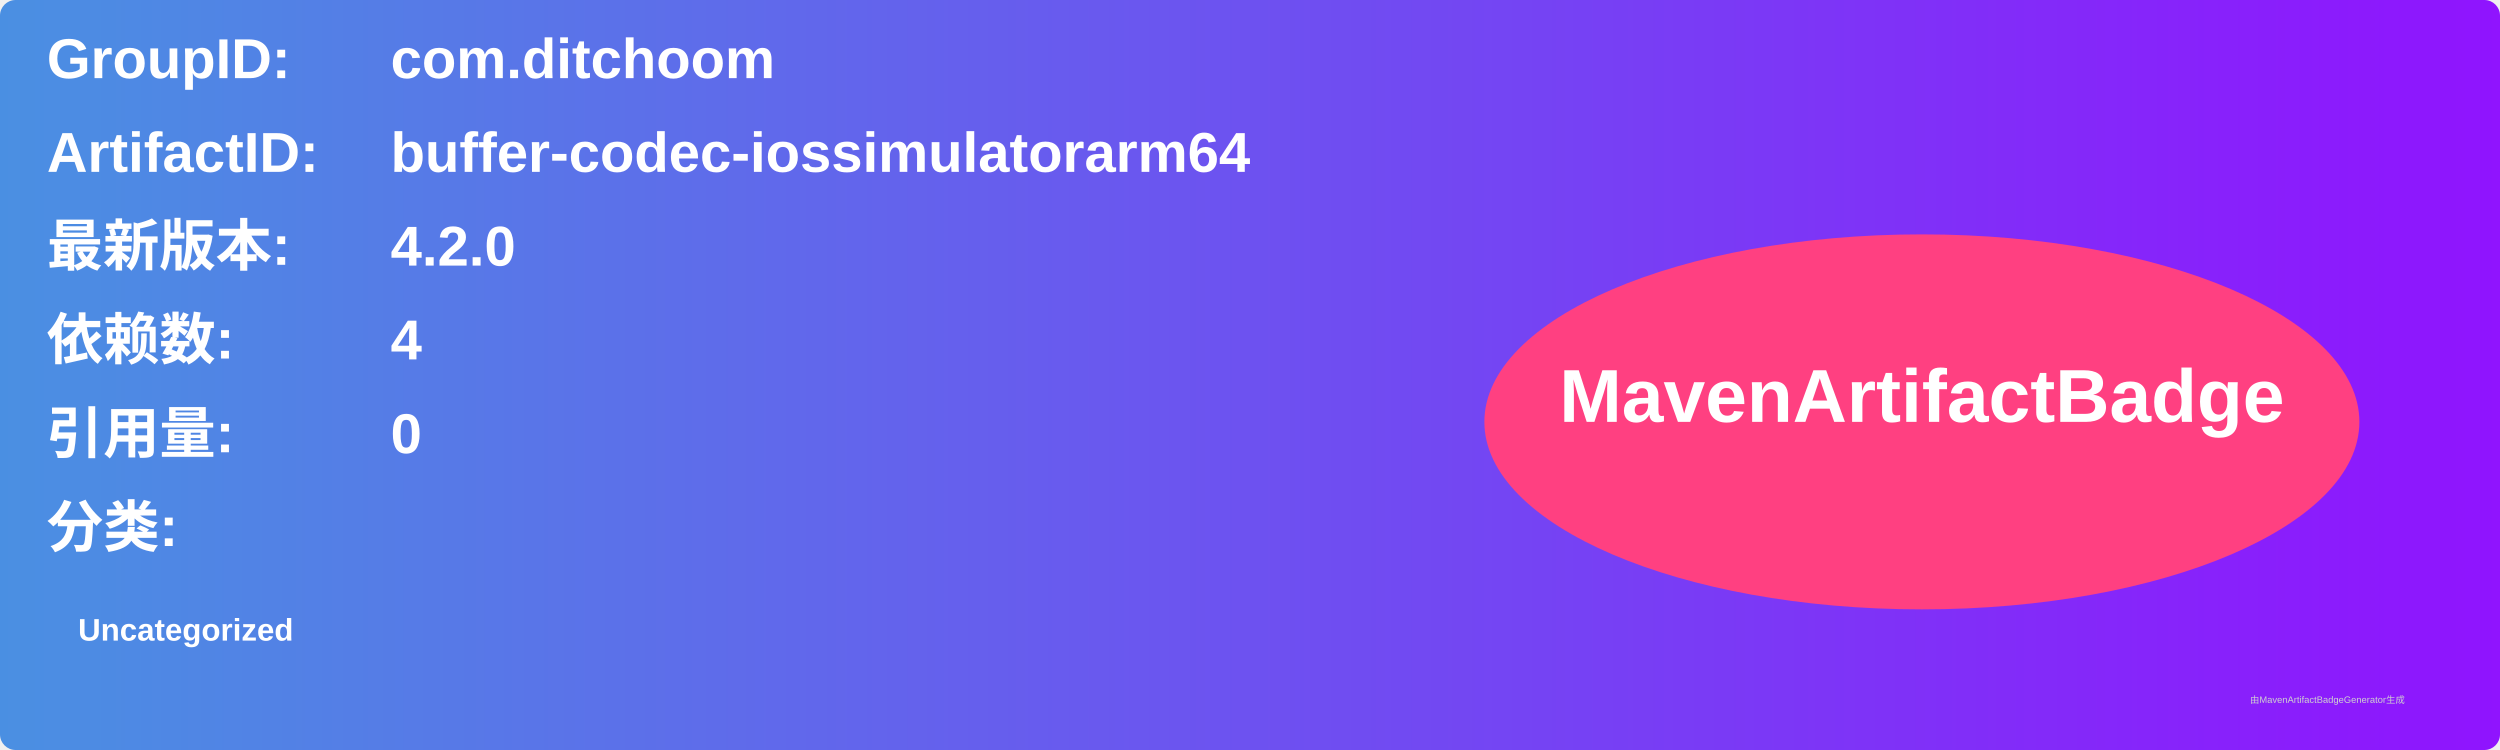
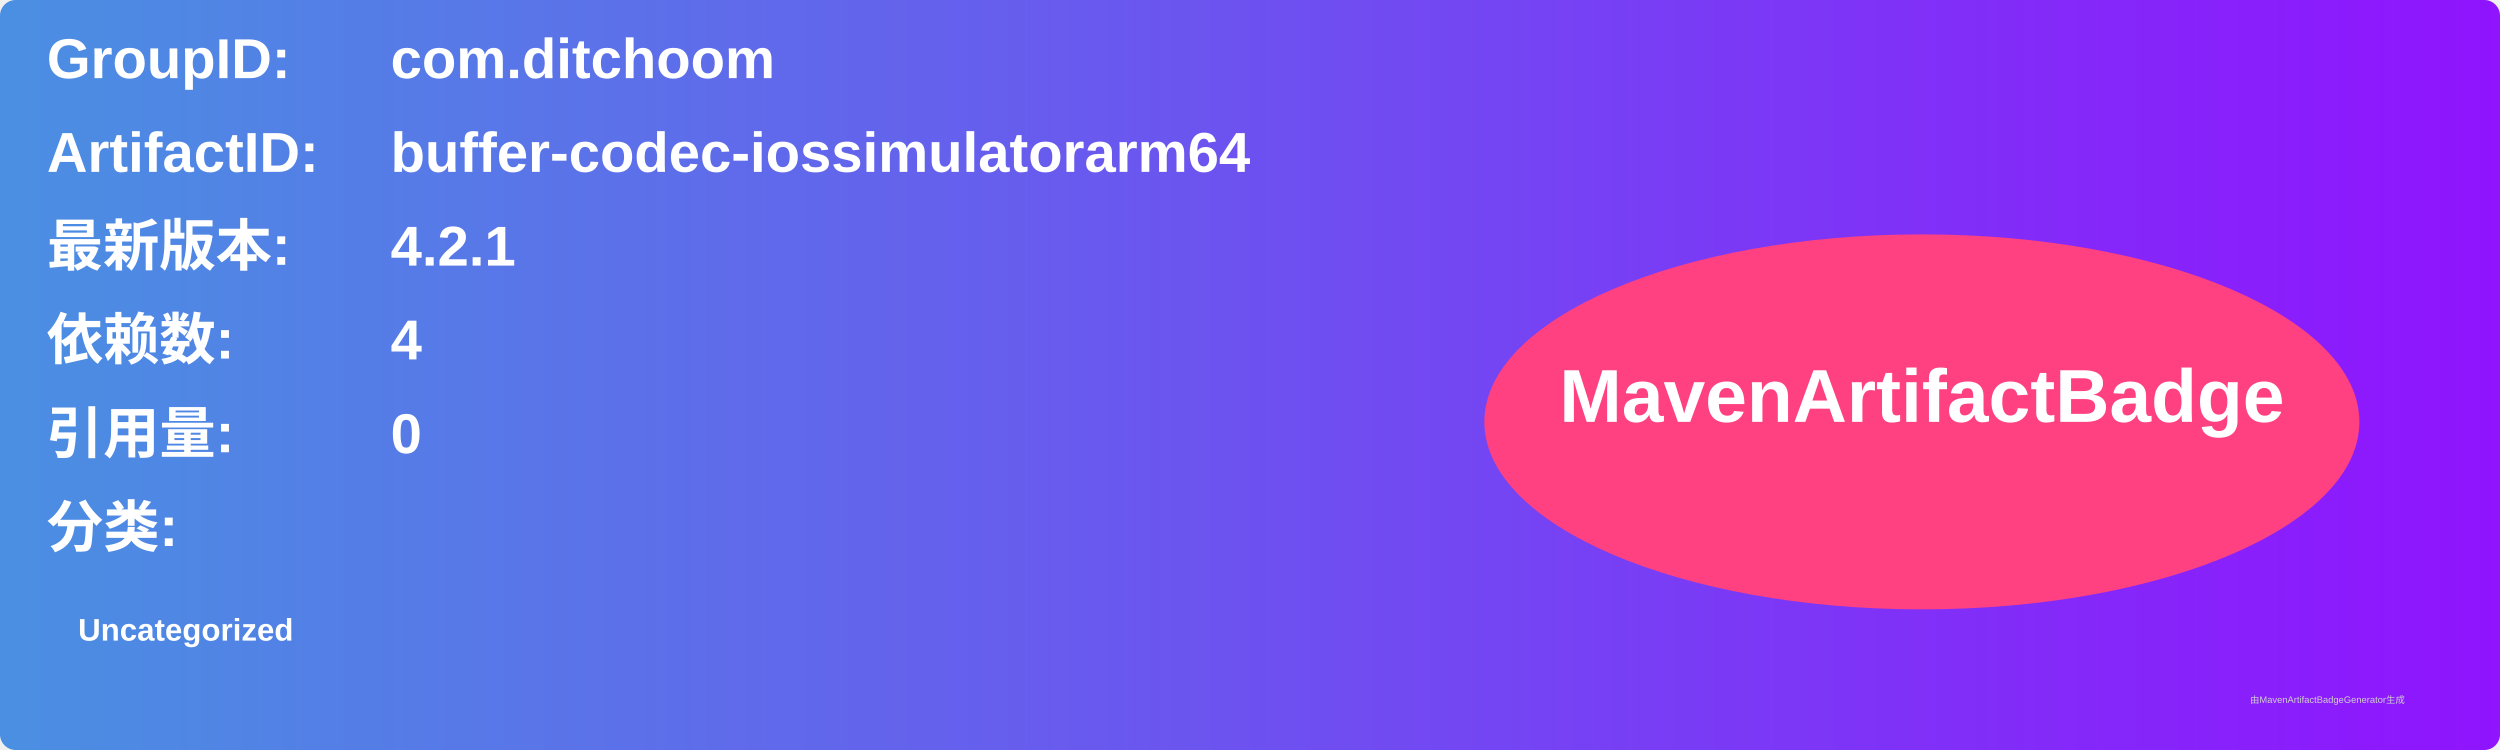
<svg xmlns="http://www.w3.org/2000/svg" width="800" height="240" viewBox="0 0 800 240">
  <linearGradient id="grad" x1="0%" y1="0%" x2="100%" y2="0%">
    <stop offset="0%" stop-color="#4a90e2" />
    <stop offset="100%" stop-color="#9013fe" />
  </linearGradient>
  <rect width="100%" height="100%" rx="5" ry="5" fill="url(#grad)" />
  <g transform="translate(15, 15)">
    <text x="0" y="10" font-family="Arial" font-size="18" fill="white" font-weight="bold" width="260">GroupID:</text>
    <text x="110" y="10" font-family="Arial" font-size="18" fill="white" font-weight="bold" width="460">com.ditchoom</text>
    <text x="0" y="40" font-family="Arial" font-size="18" fill="white" font-weight="bold" width="260">ArtifactID:</text>
    <text x="110" y="40" font-family="Arial" font-size="18" fill="white" font-weight="bold" width="460">buffer-codec-iossimulatorarm64</text>
    <text x="0" y="70" font-family="Arial" font-size="18" fill="white" font-weight="bold">最新版本:</text>
    <text x="110" y="70" font-family="Arial" font-size="18" fill="white" font-weight="bold">
-       <tspan font-weight="bold">4.2.0</tspan>
+       <tspan font-weight="bold">4.2.1</tspan>
    </text>
    <text x="0" y="100" font-family="Arial" font-size="18" fill="white" font-weight="bold">依赖数: </text>
    <text x="110" y="100" font-family="Arial" font-size="18" fill="white">
      <tspan font-weight="bold">4</tspan>
    </text>
    <text x="0" y="130" font-family="Arial" font-size="18" fill="white" font-weight="bold">引用量: </text>
    <text x="110" y="130" font-family="Arial" font-size="18" fill="white">
      <tspan font-weight="bold">0</tspan>
    </text>
    <text x="0" y="160" font-family="Arial" font-size="18" fill="white" font-weight="bold">分类:</text>
    <text x="10" y="190" font-family="Arial" font-size="10" fill="white">
      <tspan font-weight="bold">Uncategorized</tspan>
    </text>
    <ellipse cx="600" cy="120" rx="140" ry="60" fill="#ff4081" />
    <text x="600" y="120" text-anchor="middle" font-family="Arial" font-size="24" fill="white" font-weight="bold">MavenArtifactBadge</text>
  </g>
  <text x="720" y="225" font-family="Arial" font-size="3" fill="#d0d0d0">由MavenArtifactBadgeGenerator生成</text>
</svg>
